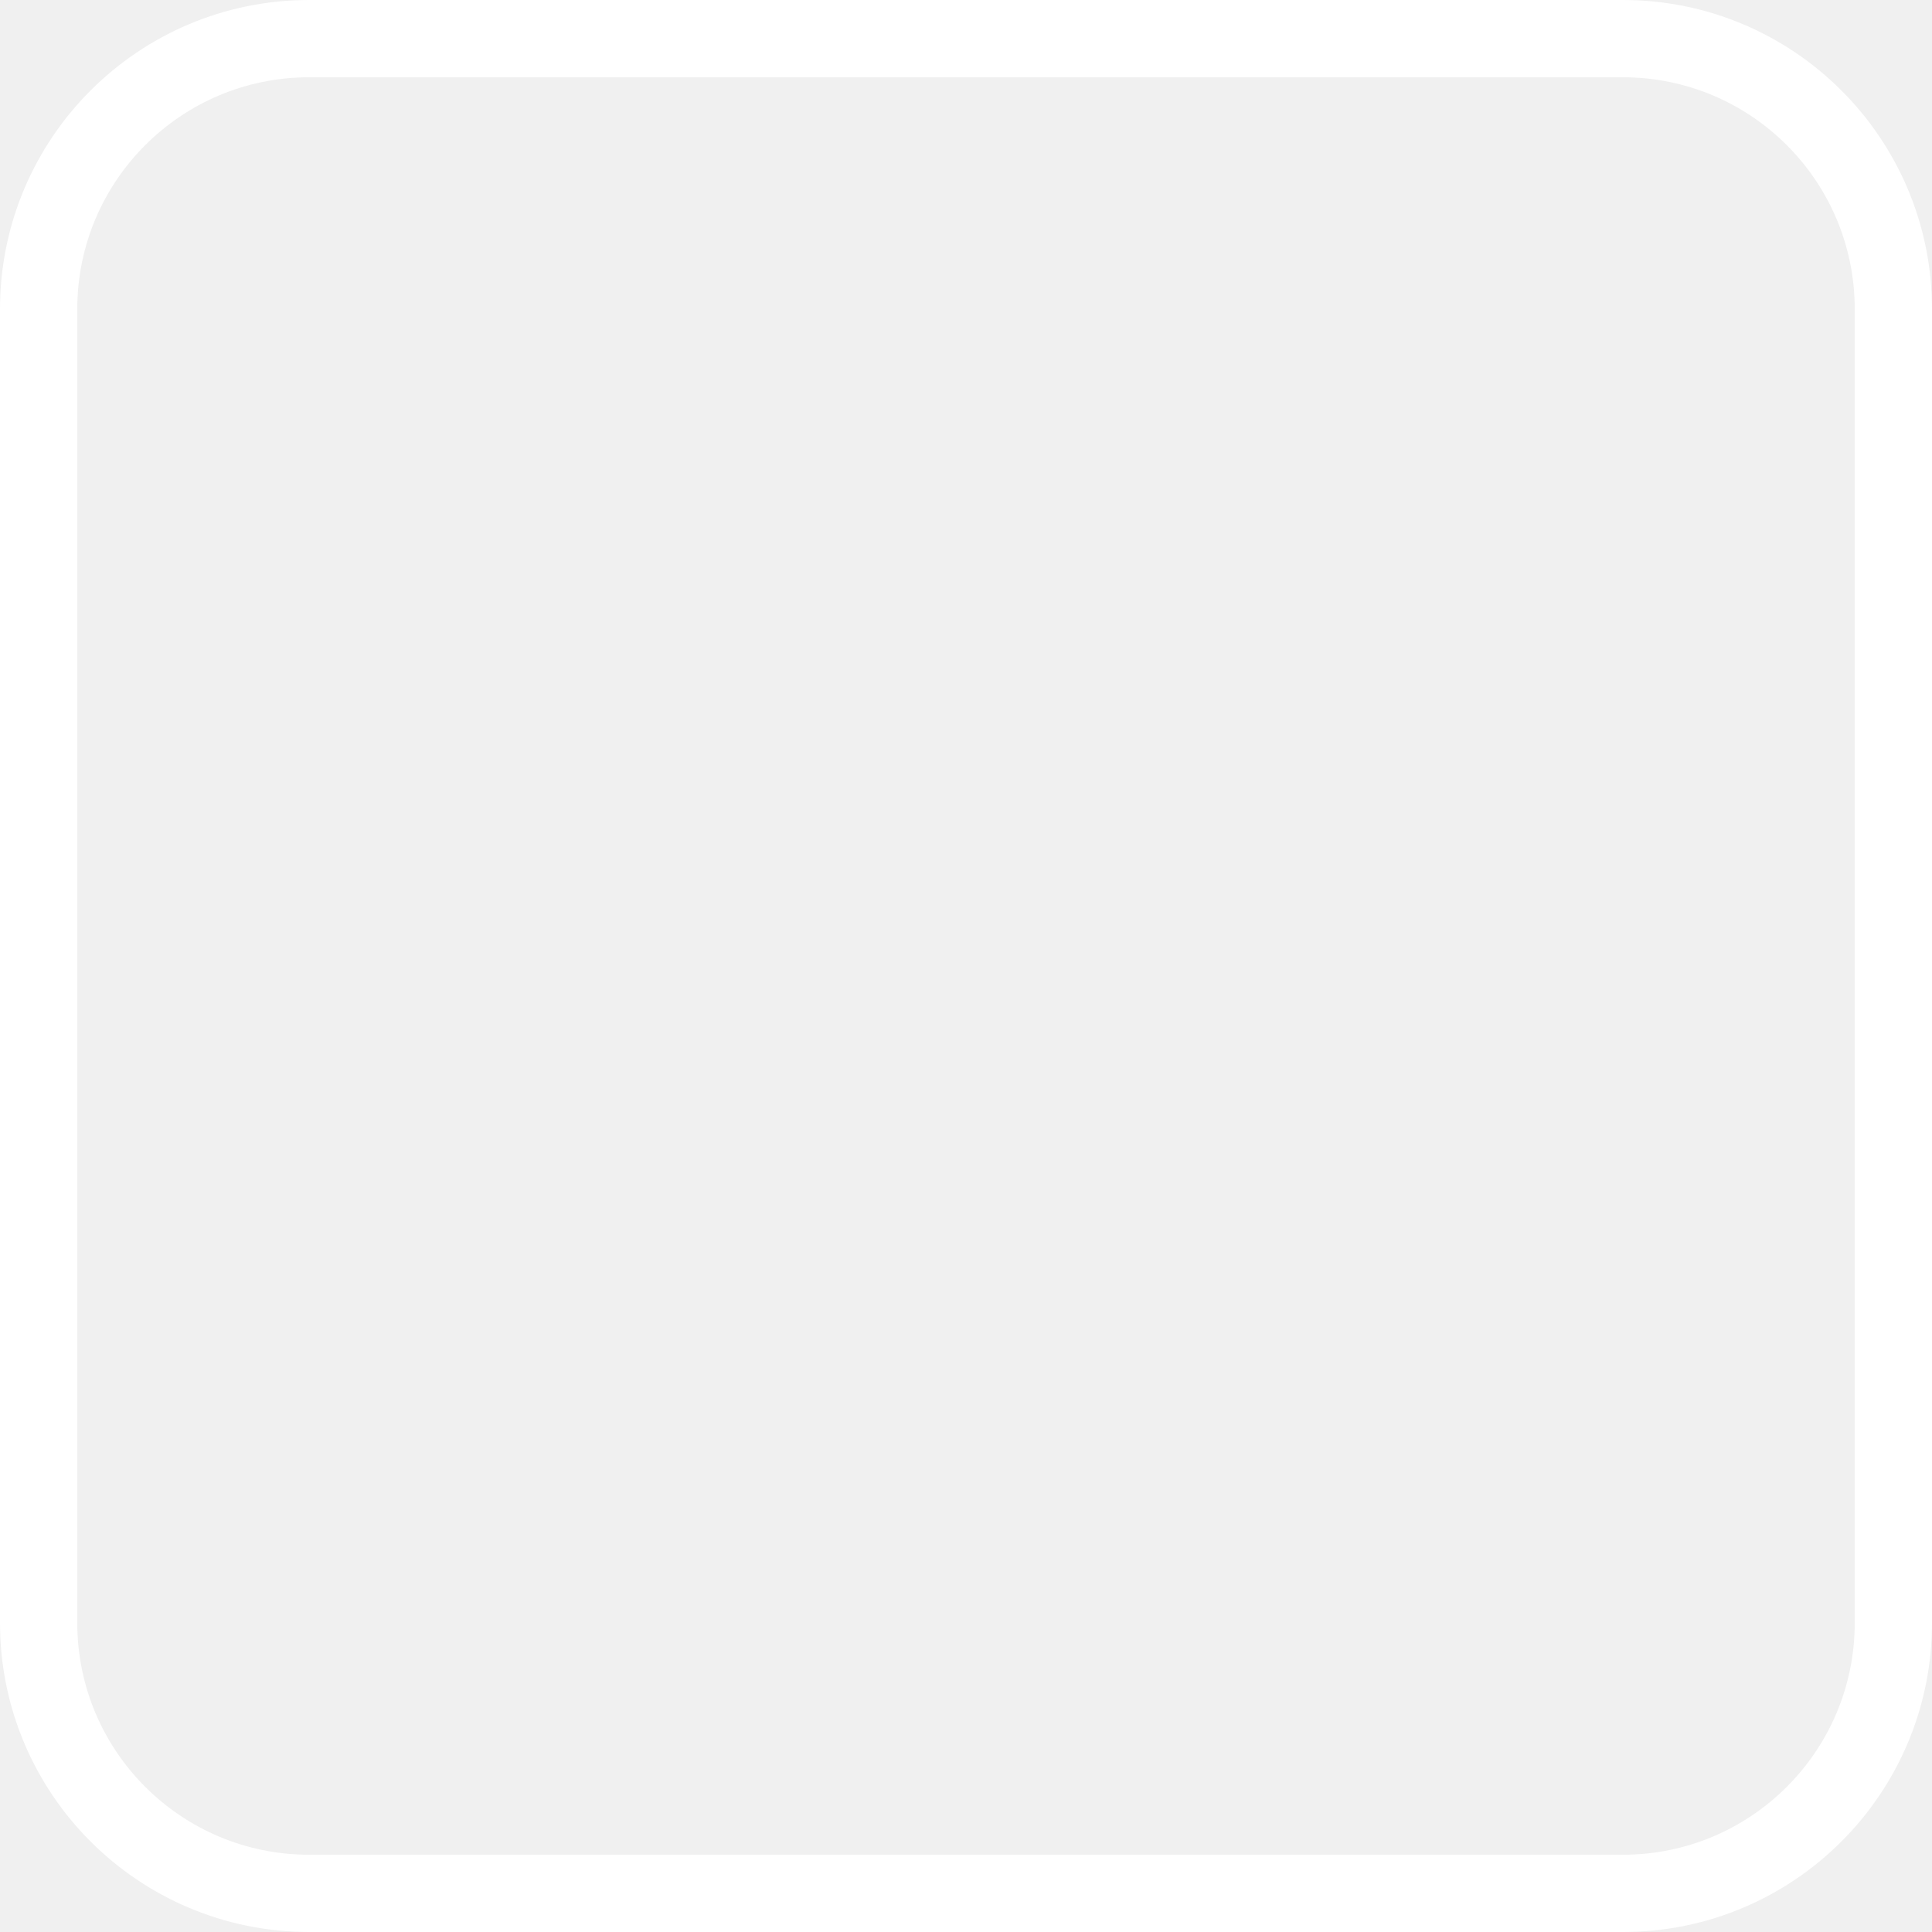
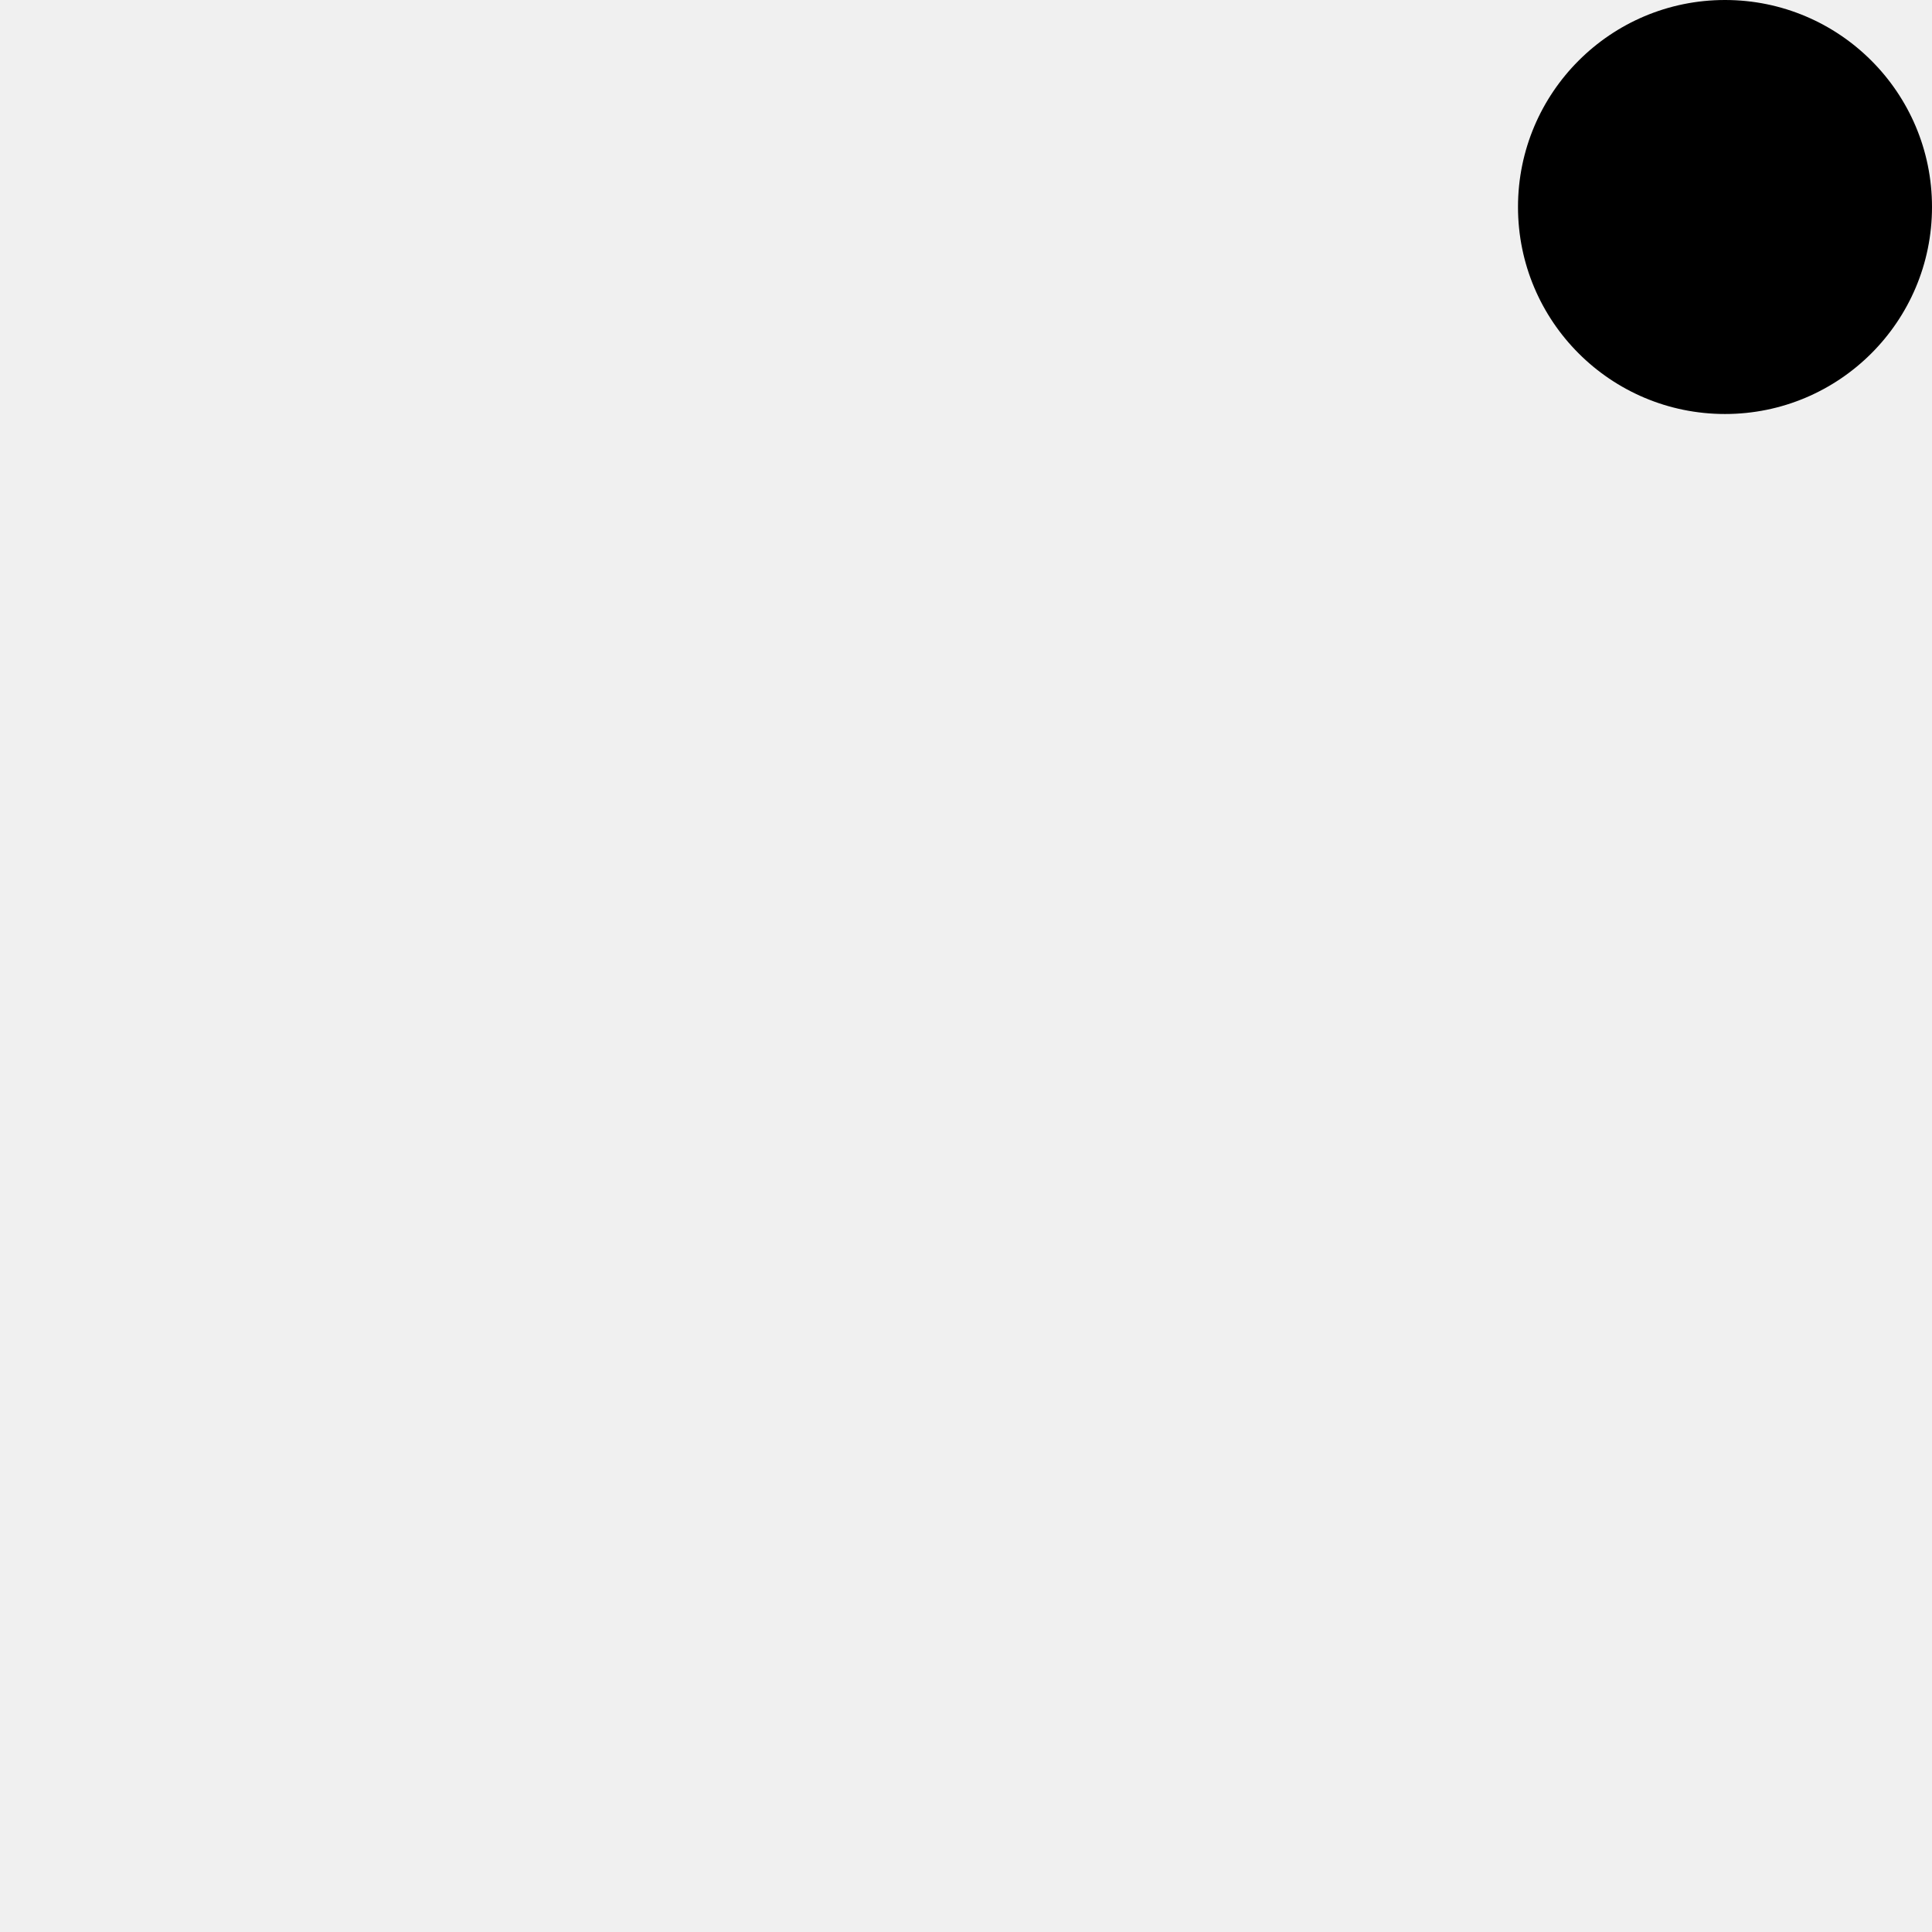
- <svg xmlns="http://www.w3.org/2000/svg" width="25" height="25" viewBox="0 0 25 25" fill="none">
-   <rect x="0.5" y="0.5" width="24" height="24" rx="3.5" stroke="white" />
-   <circle class="stroke" cx="12.5" cy="12.5" r="5" />
-   <circle class="fill" cx="19.5" cy="5.5" r="1.5" />
+ <svg xmlns="http://www.w3.org/2000/svg" width="14" height="14" viewBox="0 0 14 14">
+   <circle cx="5.5" cy="8.5" r="5" fill="none" />
+   <circle cx="12.5" cy="1.5" r="1.5" />
</svg>
